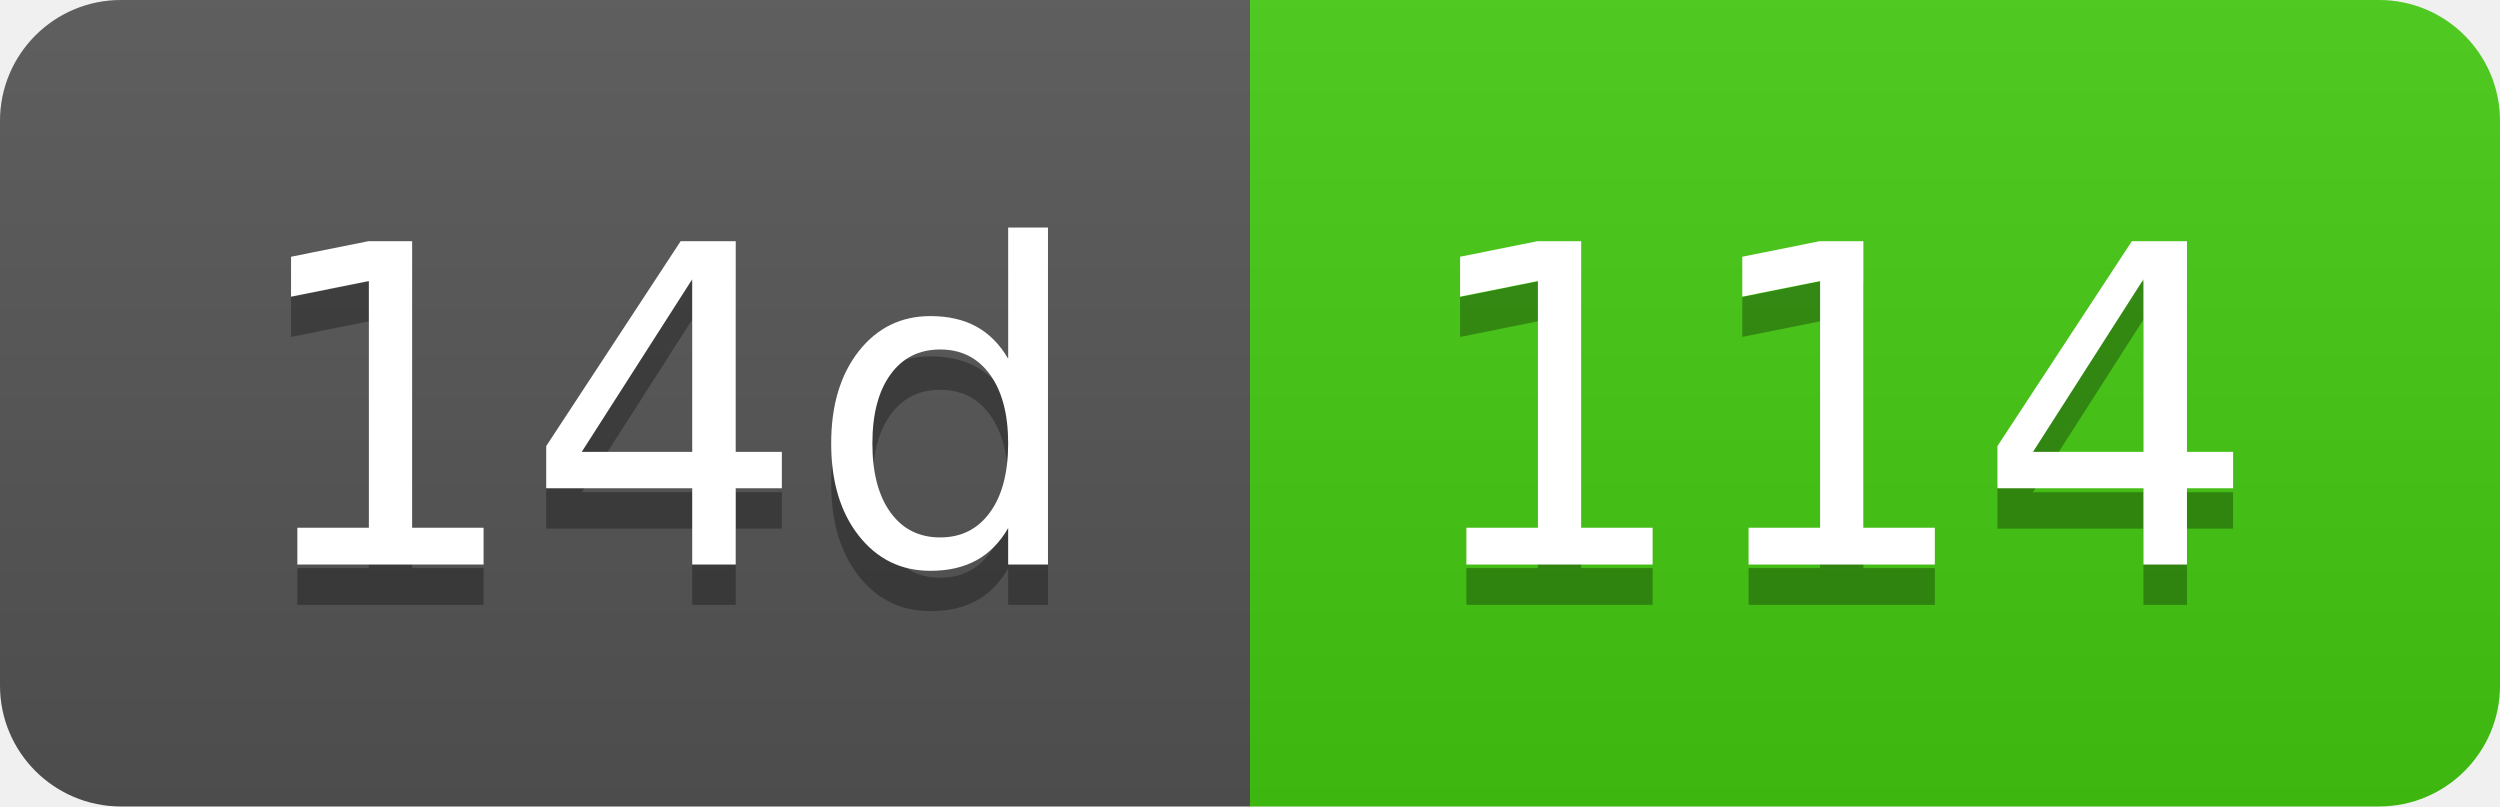
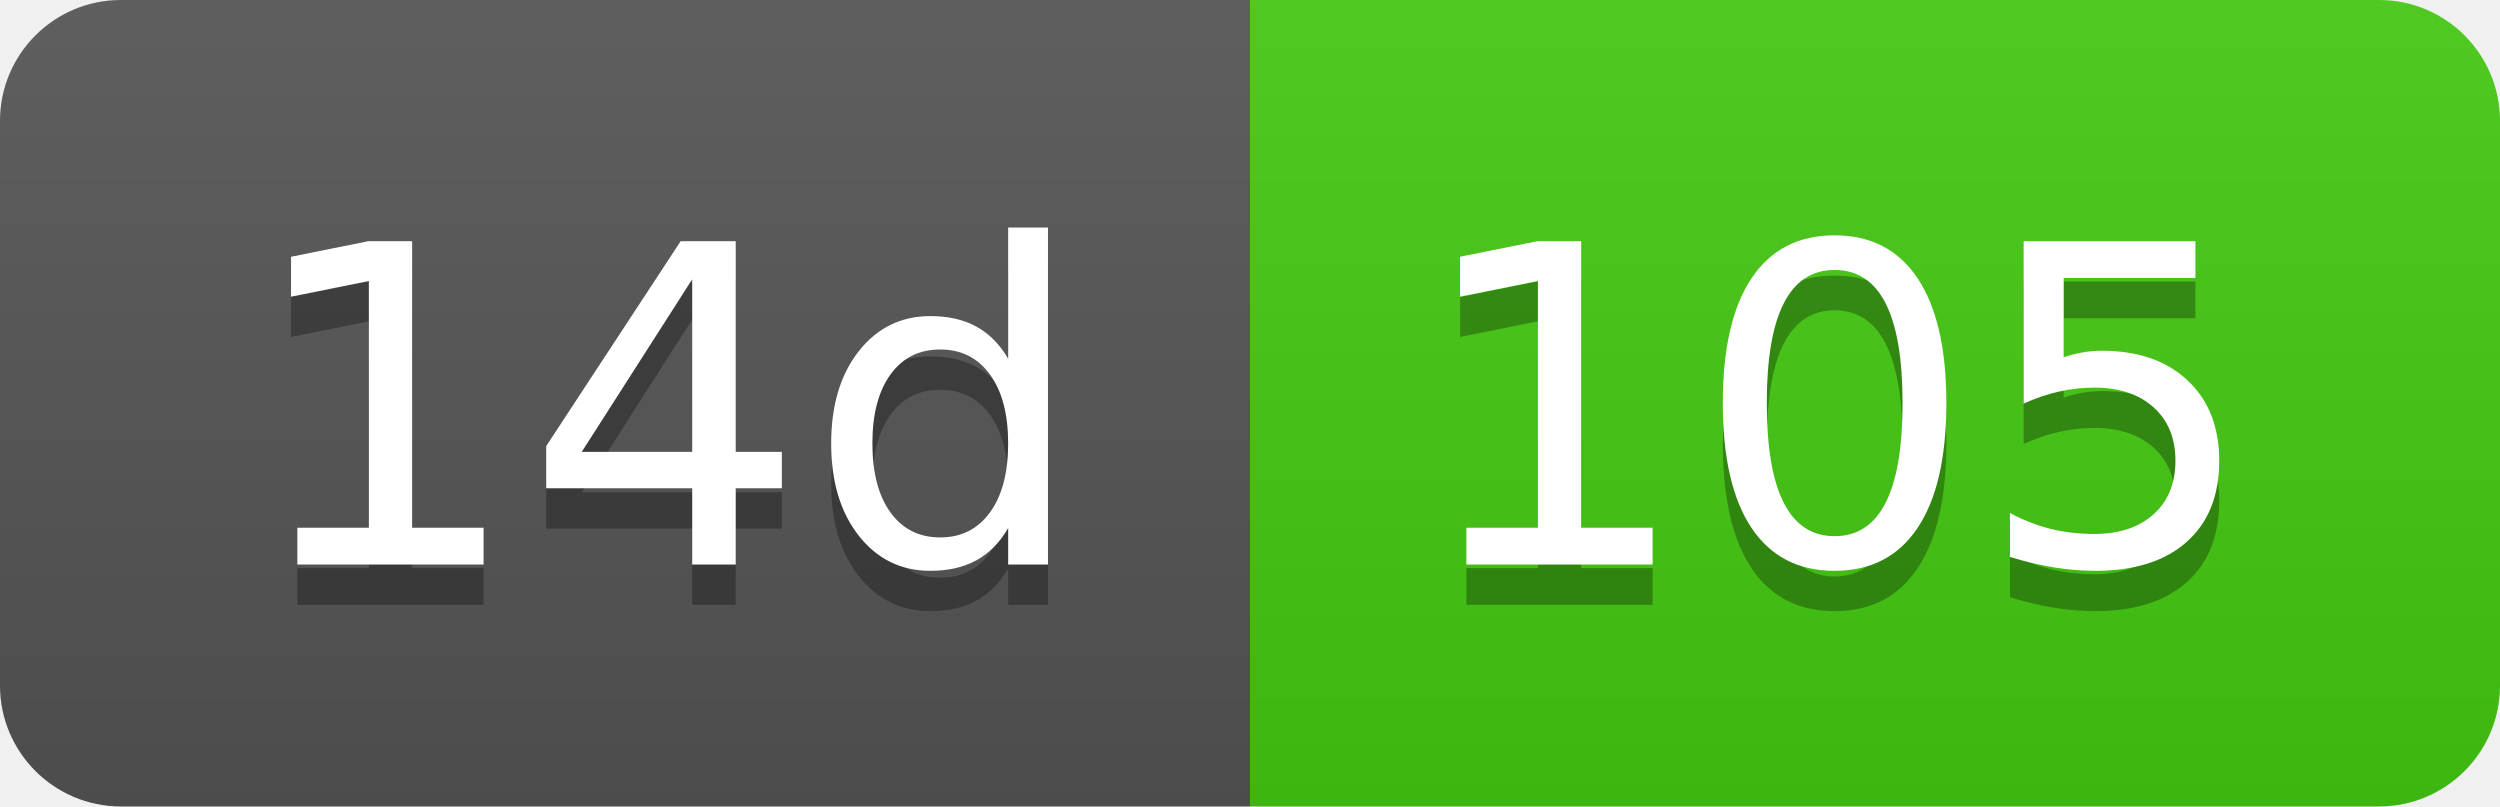
- <svg xmlns="http://www.w3.org/2000/svg" width="62" height="20" role="img" aria-label="14d: 114">
+ <svg xmlns="http://www.w3.org/2000/svg" width="62" height="20" role="img" aria-label="14d: 105">
  <linearGradient id="s" x2="0" y2="100%">
    <stop offset="0" stop-color="#bbb" stop-opacity=".1" />
    <stop offset="1" stop-opacity=".1" />
  </linearGradient>
  <clipPath id="r">
    <rect width="62" height="20" rx="3" fill="#fff" />
  </clipPath>
  <g clip-path="url(#r)">
    <rect width="31" height="20" fill="#555" />
    <rect x="31" width="31" height="20" fill="#4c1" />
    <rect width="62" height="20" fill="url(#s)" />
  </g>
  <g fill="#fff" text-anchor="middle" font-family="Verdana,Geneva,DejaVu Sans,sans-serif" text-rendering="geometricPrecision" font-size="110">
    <text aria-hidden="true" x="165" y="150" fill="#010101" fill-opacity=".3" transform="scale(.1)" textLength="210">14d</text>
    <text x="165" y="140" transform="scale(.1)" fill="#fff" textLength="210">14d</text>
-     <text aria-hidden="true" x="455" y="150" fill="#010101" fill-opacity=".3" transform="scale(.1)" textLength="210">114</text>
-     <text x="455" y="140" transform="scale(.1)" fill="#fff" textLength="210">114</text>
+     <text aria-hidden="true" x="455" y="150" fill="#010101" fill-opacity=".3" transform="scale(.1)" textLength="210">105</text>
+     <text x="455" y="140" transform="scale(.1)" fill="#fff" textLength="210">105</text>
  </g>
</svg>
